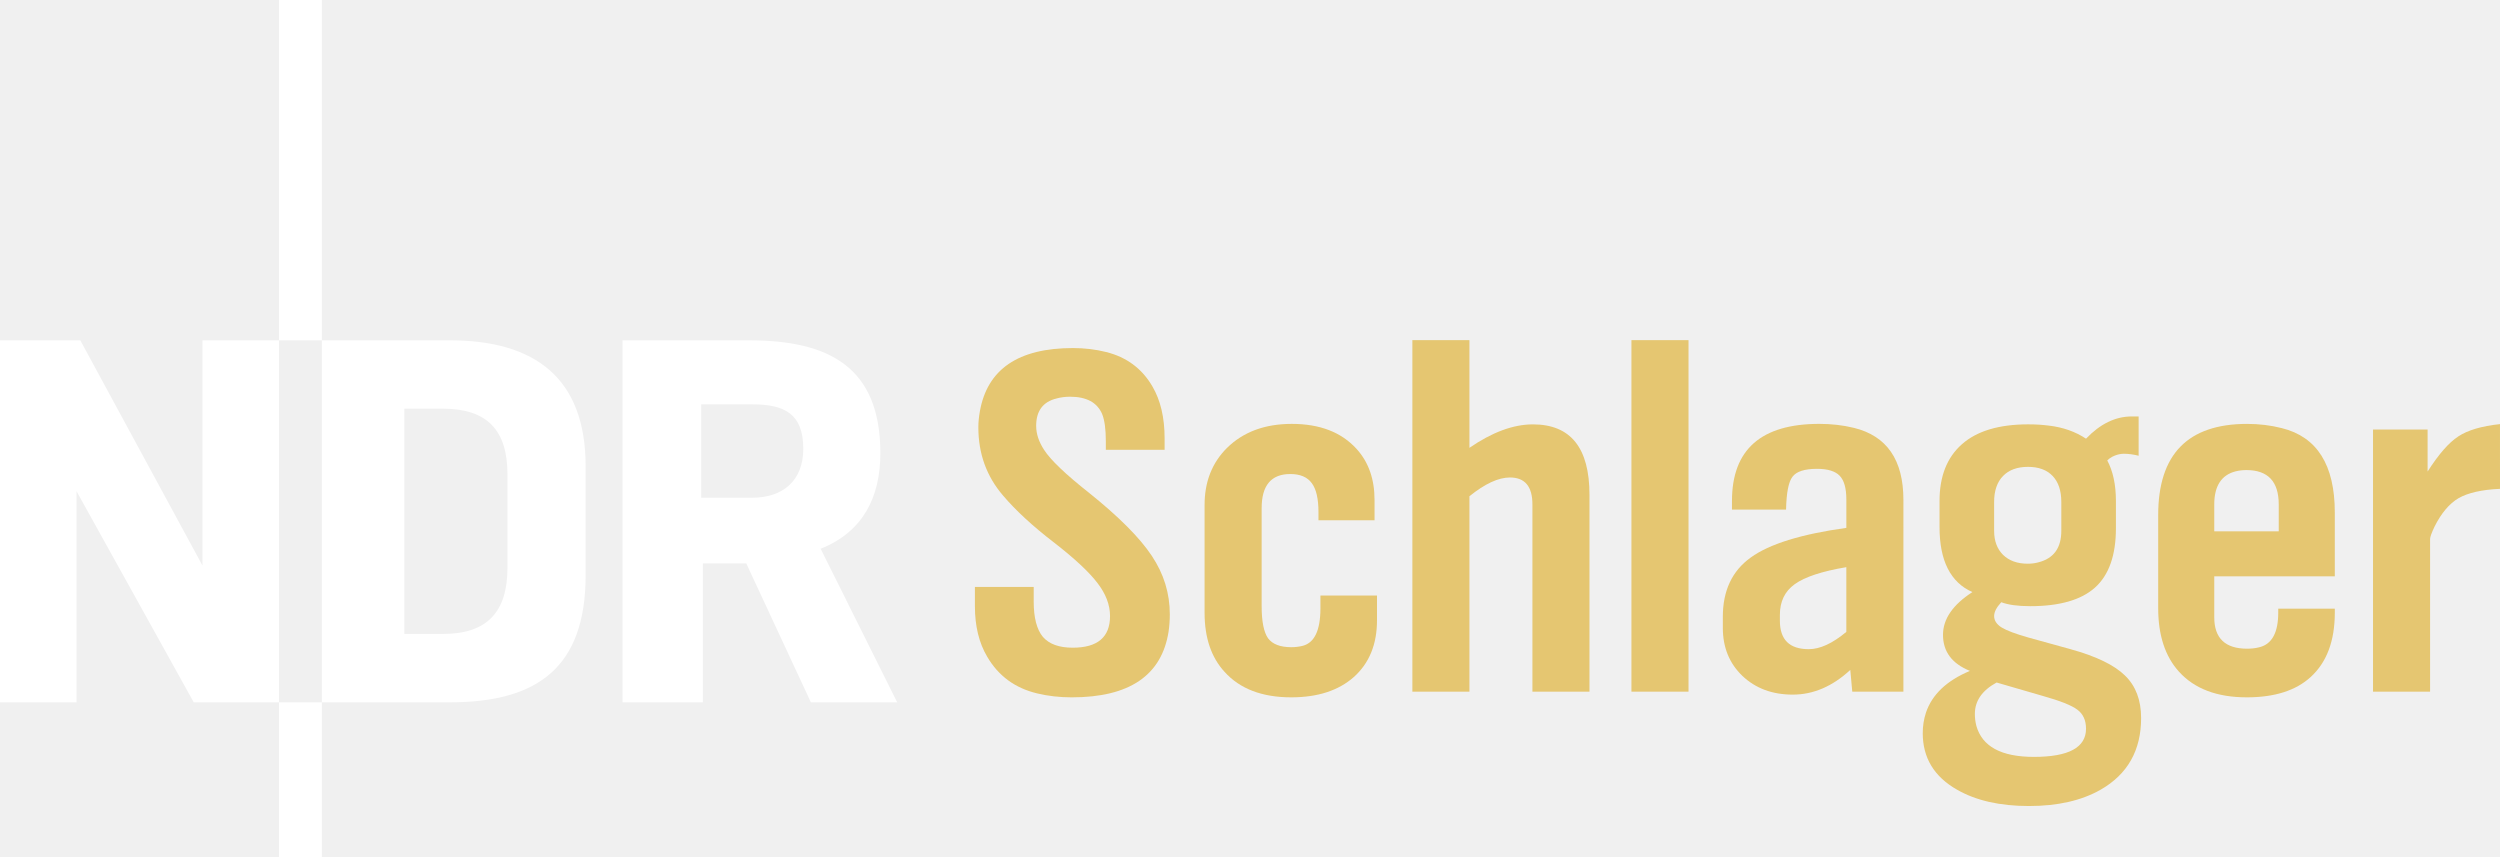
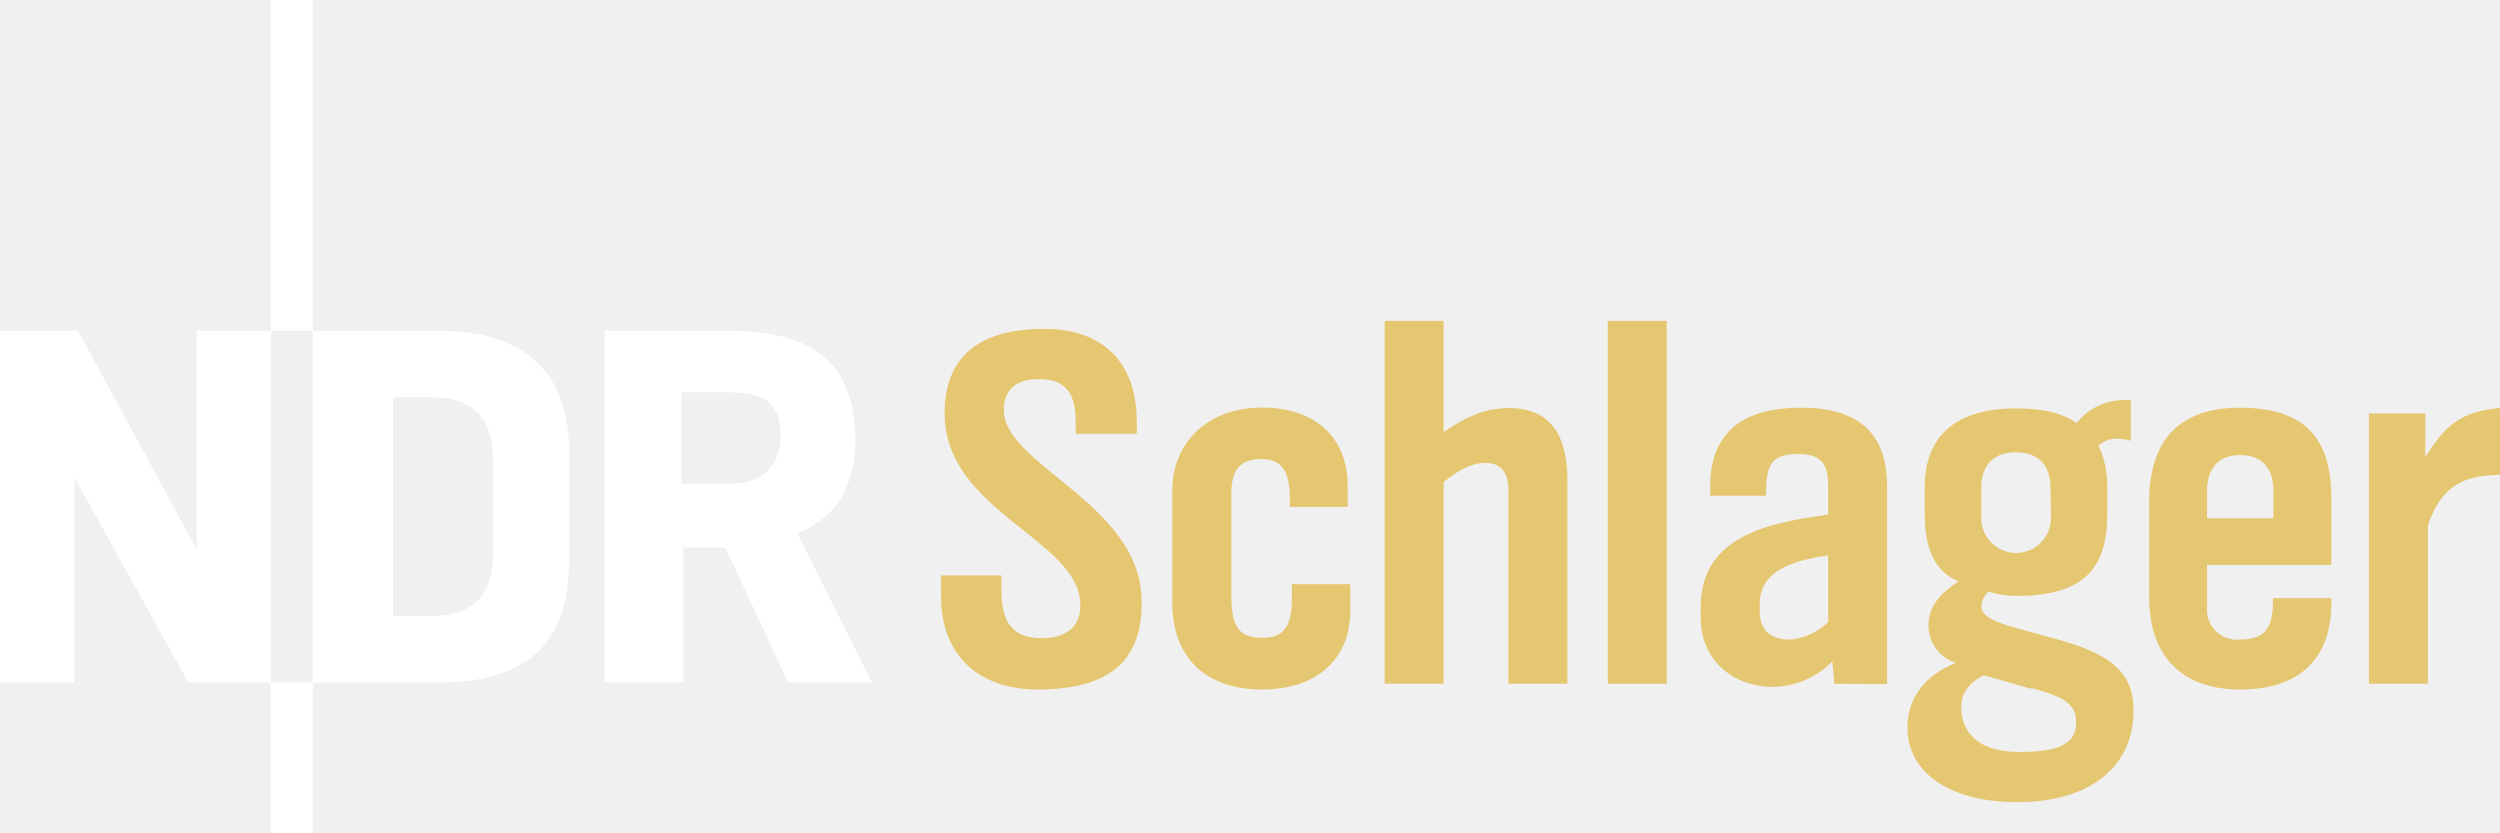
- <svg xmlns="http://www.w3.org/2000/svg" class="svgbrand logo_ndrplus" width="800" height="274.24" version="1.1" viewBox="0 0 800 274.24">
-   <g transform="matrix(4.0473 0 0 4.0473 -63.735 213.16)" fill="#e5c671" style="shape-inside:url(#rect2039-9);white-space:pre" aria-label="Schlager">
-     <path d="m103.18-17.102v-0.684q0-1.426-0.293-2.148-0.586-1.367-2.539-1.367-0.547 0-1.055 0.137-1.621 0.391-1.621 2.168 0 0.938 0.625 1.895 0.762 1.191 3.555 3.398 3.535 2.832 4.961 4.981 1.426 2.129 1.426 4.629 0 0.684-0.098 1.367-0.82 5.195-7.656 5.195-1.445 0-2.734-0.312-2.617-0.625-3.945-2.891-0.977-1.641-0.977-4.004v-1.523h4.648v1.152q0 1.914 0.723 2.793 0.742 0.859 2.363 0.859 2.949 0 2.949-2.5 0-1.328-0.996-2.617-0.996-1.309-3.438-3.203-2.519-1.934-4.043-3.731-1.934-2.266-1.934-5.371 0-0.586 0.117-1.25 0.879-5.019 7.363-5.019 1.367 0 2.617 0.312 2.441 0.605 3.672 2.734 0.957 1.641 0.957 4.082v0.918z" />
-     <path d="m124.62-5.579v1.953q0 2.852-1.836 4.492-1.816 1.602-4.941 1.602-3.457 0-5.273-2.012-1.582-1.719-1.582-4.668v-8.535q0-2.734 1.758-4.492 1.934-1.914 5.137-1.914 3.32 0 5.117 1.973 1.426 1.562 1.426 4.043v1.602h-4.434v-0.645q0-1.582-0.527-2.285-0.527-0.723-1.699-0.723-2.266 0-2.266 2.695v7.754q0 1.816 0.508 2.539 0.527 0.703 1.836 0.703 0.449 0 0.859-0.098 1.445-0.332 1.445-2.988v-0.996z" />
-     <path d="m141.42 2.019h-4.512v-14.805q0-2.129-1.777-2.129-1.367 0-3.203 1.484v15.449h-4.512v-27.793h4.512v8.516q2.695-1.855 5.019-1.855 4.473 0 4.473 5.566z" />
-     <path d="m149.25 2.019h-4.512v-27.793h4.512z" />
-     <path d="m166.24 2.019h-4.043l-0.156-1.719q-2.109 1.953-4.551 1.953-2.422 0-3.984-1.484-1.543-1.484-1.543-3.789v-0.879q0-3.106 2.207-4.688 2.207-1.602 7.559-2.344v-2.246q0-1.328-0.527-1.875-0.527-0.547-1.797-0.547-1.465 0-1.934 0.625-0.469 0.605-0.508 2.598h-4.277v-0.684q0-6.094 6.914-6.094 1.426 0 2.715 0.312 3.926 0.957 3.926 5.703zm-4.512-4.727v-5.117q-2.891 0.488-4.082 1.348-1.172 0.84-1.172 2.422v0.469q0 2.246 2.285 2.246 1.328 0 2.969-1.367z" />
-     <path d="m173.98-5.052q-0.566 0.605-0.566 1.094 0 0.527 0.586 0.898 0.605 0.371 2.129 0.801l3.32 0.918q3.047 0.84 4.316 2.09 1.27 1.23 1.27 3.359 0 3.828-3.203 5.664-2.266 1.289-5.664 1.289-3.438 0-5.684-1.289-2.715-1.543-2.715-4.473 0-0.84 0.254-1.621 0.723-2.148 3.477-3.301-2.129-0.859-2.129-2.852 0-1.875 2.324-3.379-2.598-1.152-2.598-5.137v-2.07q0-2.91 1.758-4.473 1.777-1.582 5.254-1.582 0.859 0 1.621 0.098 1.68 0.195 2.949 1.035 1.68-1.758 3.613-1.758h0.547v3.106q-0.625-0.156-1.172-0.156-0.215 0-0.449 0.059-0.527 0.137-0.859 0.469 0.684 1.289 0.684 3.203v2.148q0 3.223-1.66 4.707-1.641 1.465-5.117 1.465-1.465 0-2.285-0.312zm4.746-5.644v-2.285q0-1.328-0.684-2.051-0.684-0.723-1.953-0.723t-1.973 0.723q-0.703 0.723-0.703 2.051v2.285q0 1.191 0.703 1.895 0.723 0.703 1.953 0.703 0.469 0 0.879-0.117 1.777-0.469 1.777-2.481zm-5.117 11.992q-1.719 0.938-1.719 2.481 0 0.488 0.117 0.938 0.684 2.461 4.551 2.461 4.121 0 4.121-2.227 0-0.996-0.684-1.504-0.664-0.508-2.754-1.094z" />
-     <path d="m200.35-4.544v0.312q0 3.359-1.914 5.098-1.758 1.602-5.039 1.602-3.535 0-5.371-2.031-1.641-1.816-1.641-5.019v-7.363q0-7.207 7.031-7.207 1.426 0 2.734 0.332 4.199 1.035 4.199 6.68v5.039h-9.531v3.242q0 2.481 2.598 2.481 0.527 0 0.977-0.117 1.484-0.371 1.484-2.734v-0.312zm-4.434-6.113v-2.129q0-2.715-2.559-2.715-0.43 0-0.84 0.098-1.699 0.43-1.699 2.617v2.129z" />
-     <path d="m213.41-14.017q-2.168 0.098-3.281 0.742-1.094 0.645-1.895 2.246-0.352 0.742-0.352 0.977v12.07h-4.512v-20.723h4.316v3.32q1.309-2.051 2.422-2.773 1.113-0.742 3.301-0.977z" />
+ <svg xmlns="http://www.w3.org/2000/svg" width="800" height="266.54" version="1.1" viewBox="0 0 800 266.54">
+   <g transform="matrix(2.7901 0 0 2.7901 0 1.9169e-6)" fill="#fff">
+     <path class="cls-1" d="m89.54 50c0-3.93-2.12-5-5.69-5h-5.69v10.48h5.69c3.38 0 5.69-1.94 5.69-5.45zm10.46 28.28h-9.61l-7.2-15.48h-4.84v15.48h-9v-40.35h14.1c8.83 0 14.64 2.9 14.64 12.59 0 4.89-1.94 8.83-6.66 10.64z" />
+     <polygon class="cls-1" points="31.09 37.93 35.88 37.93 35.88 0 31.09 0" />
+     <path class="cls-1" d="m56.56 63.29v-10.41c0-4.91-2.23-7.32-7.19-7.32h-4.3v25.1h4.3c5 0 7.19-2.48 7.19-7.37zm8.72 0.83c0 10.23-5.32 14.16-15.13 14.16h-14.27v-40.35h14.27c9.44 0 15.13 4.18 15.13 14z" />
+     <polygon class="cls-1" points="8.53 78.28 8.53 54.75 21.6 78.28 31.09 78.28 31.09 37.93 22.57 37.93 22.57 63.04 8.95 37.93 0 37.93 0 78.28" />
+     <polygon class="cls-1" points="31.09 95.53 35.88 95.53 35.88 78.28 31.09 78.28" />
  </g>
-   <path class="dm" d="m62.001 224.75-37.512-67.564v67.564h-24.489v-115.84h25.701l39.093 72.068v-72.068h24.482v115.84zm27.274-115.84v-108.91h13.721v108.91h-13.721zm0 165.33v-49.494h13.721v49.494zm54.705-49.494h-40.985v-115.84h40.985c27.092 0 43.421 11.984 43.421 40.281v34.916c0 29.348-15.287 40.642-43.421 40.642zm18.409-72.949c0-14.066-6.426-21.02-20.664-21.02h-12.333v72.086h12.333c14.238 0 20.664-7.112 20.664-21.195zm97.092 72.949-20.676-44.456h-13.886v44.456h-25.713v-115.84h40.479c25.342 0 42.03 8.333 42.03 36.116 0 14.071-5.558 25.184-19.112 30.575l24.498 49.149zm-18.765-95.353h-16.325v29.879h16.325c9.899 0 16.335-5.551 16.335-15.646 0-11.278-6.084-14.233-16.335-14.233z" fill="#fff" stroke-width="1.719" />
+   <g transform="matrix(2.7901 0 0 2.7901 0 1.9169e-6)" fill="#e5c671">
+     <path class="cls-1" d="m119 79.08c-6.47 0-11.08-3.66-11.08-10.78v-2.3h6.94v1.74c0 4.07 1.62 5.45 4.68 5.45 2.75 0 4.37-1.32 4.37-3.77 0-7.55-15.57-10.72-15.57-22 0-6.47 3.89-9.7 11.43-9.7 6.59 0 10.61 3.71 10.61 10.66v1.37h-7v-1c0-2.52-0.3-5.27-4.25-5.27-3.06 0-4 1.67-4 3.53 0 6.41 15.81 10.78 15.81 22 0.06 6.6-3.46 10.07-11.94 10.07z" />
+     <path class="cls-1" d="m144.75 79.08c-6.52 0-10.3-3.71-10.3-10v-12.76c0-5.69 4.19-9.58 10.3-9.58s9.82 3.47 9.82 9v2.4h-6.64v-1c0-3.23-1-4.49-3.3-4.49s-3.41 1.14-3.41 4v11.65c0 3.53 0.84 4.85 3.53 4.85 2.46 0 3.42-1.2 3.42-4.61v-1.54h6.7v3c0 5.79-4.07 9.08-10.12 9.08z" />
+     <path class="cls-1" d="m173 78.42v-22.16c0-2.15-0.9-3.17-2.64-3.17-1.43 0-2.93 0.66-4.79 2.21v23.12h-6.76v-41.62h6.76v12.75c2.76-1.91 5-2.75 7.49-2.75 4.49 0 6.71 2.75 6.71 8.32v23.3z" />
+     <path class="cls-1" d="m184.4 78.42v-41.62h6.76v41.62z" />
+     <path class="cls-1" d="m210.39 78.42-0.24-2.57a9.67 9.67 0 0 1-6.77 2.93c-4.67 0-8.32-3.11-8.32-7.91v-1.31c0-8.21 8.14-9.65 14.61-10.54v-3.36c0-2.57-0.9-3.59-3.47-3.59-3.54 0-3.6 1.86-3.66 4.79h-6.4v-1c0-6.65 4.19-9.1 10.41-9.1s9.88 2.58 9.88 9v22.7zm-0.72-14.73c-3.29 0.54-7.85 1.37-7.85 5.63v0.68c0 2.34 1.26 3.36 3.54 3.36a7.46 7.46 0 0 0 4.31-2z" />
+     <path class="cls-1" d="m231.35 92c-7.67 0-12.58-3.35-12.58-8.56 0-3.41 2-6 5.57-7.42a4.51 4.51 0 0 1-3.17-4.26c0-2.39 1.61-3.89 3.47-5.09-2.82-1.07-3.89-4-3.89-7.66v-3.17c0-5.87 3.65-9 10.42-9 3.11 0 5.21 0.48 7 1.68a6.94 6.94 0 0 1 5.38-2.64h0.84v4.67a6.74 6.74 0 0 0-1.79-0.24 3.16 3.16 0 0 0-1.92 0.78 10.74 10.74 0 0 1 1 4.79v3.24c0 6.41-3.12 9.22-10.36 9.22a10.38 10.38 0 0 1-3.24-0.48 2.33 2.33 0 0 0-0.83 1.74c0 1 1.37 1.73 4.07 2.45l5 1.38c7.24 2 8.38 4.85 8.38 8.15-0.06 6.42-5.03 10.42-13.35 10.42zm1.61-13-5.45-1.56c-1.49 0.78-2.57 1.86-2.57 3.65 0 2.4 1.38 5.15 6.65 5.15 4.07 0 6.53-0.71 6.53-3.35 0-2.25-1.5-2.97-5.12-3.99zm2.22-23c0-2.69-1.44-4.13-4-4.13s-3.95 1.5-3.95 4.13v3.42a4 4 0 0 0 8 0z" />
+     <path class="cls-1" d="m256.9 79.08c-6.58 0-10.41-3.78-10.41-10.54v-11c0-7.25 3.65-10.78 10.41-10.78 8 0 10.49 4.07 10.49 10.48v7.55h-14.26v4.85a3.42 3.42 0 0 0 3.77 3.71c2.52 0 3.78-1 3.78-4.25v-0.5h6.71v0.48c0 6.34-3.48 10-10.49 10zm3.84-22.82c0-2.63-1.38-4.07-3.84-4.07s-3.77 1.56-3.77 4.07v3.18h7.61z" />
+     <path class="cls-1" d="m279 58.9a6 6 0 0 0-0.54 1.43v18.09h-6.76v-31h6.46v5c2.34-3.71 4.08-5.21 8.57-5.63v7.67c-3.66 0.07-6.11 0.9-7.73 4.44z" />
+   </g>
</svg>
